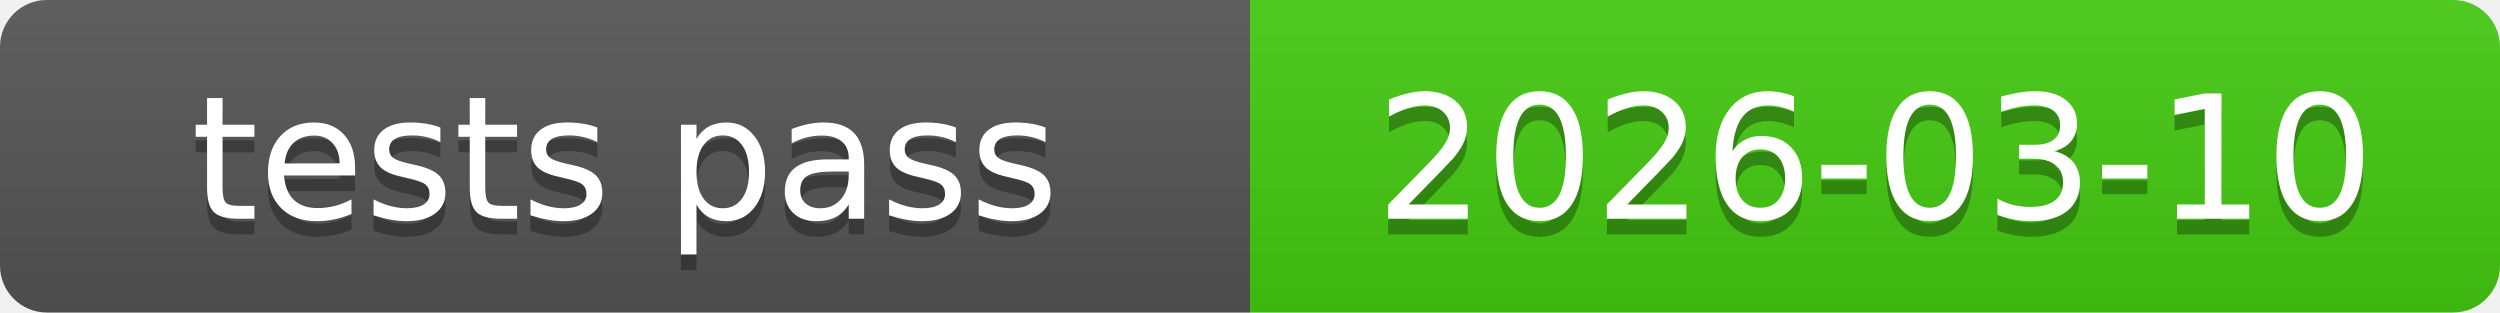
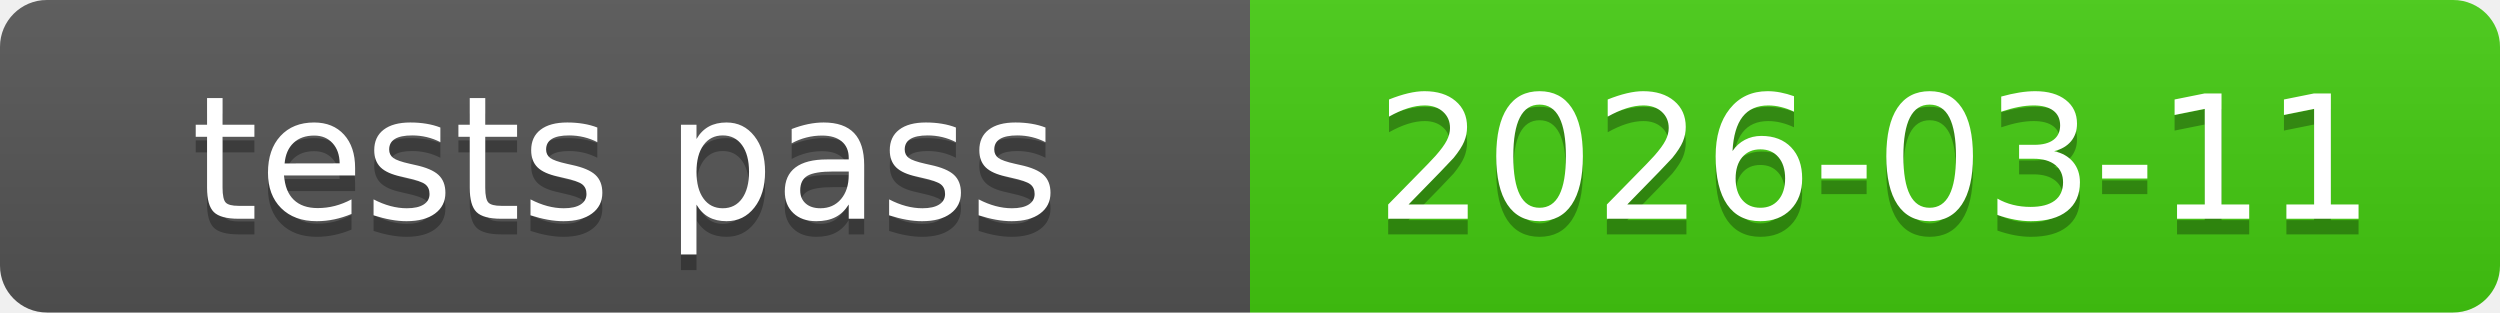
<svg xmlns="http://www.w3.org/2000/svg" xmlns:xlink="http://www.w3.org/1999/xlink" width="160" height="20" role="img">
-   <a target="_blank" xlink:href="https://github.com/symbolic-labs-pub/freedom-that-lasts/commit/99692bd533209cecce93843ceaf8a431ee6cc518">
+   <a target="_blank" xlink:href="https://github.com/symbolic-labs-pub/freedom-that-lasts/commit/834b1285ad391c6bdfbedf3c29e7994ad77b5905">
    <linearGradient id="s" x2="0" y2="100%">
      <stop offset="0" stop-color="#bbb" stop-opacity=".1" />
      <stop offset="1" stop-opacity=".1" />
    </linearGradient>
    <clipPath id="r">
      <rect width="160" height="20" rx="3" fill="#fff" />
    </clipPath>
    <g clip-path="url(#r)">
      <rect width="80" height="20" fill="#555" />
      <rect x="80" width="80" height="20" fill="#4c1" />
      <rect width="160" height="20" fill="url(#s)" />
    </g>
    <g fill="#fff" text-anchor="middle" font-family="Verdana,Geneva,DejaVu Sans,sans-serif" text-rendering="geometricPrecision" font-size="110">
      <text aria-hidden="true" x="400.0" y="150" fill="#010101" fill-opacity=".3" transform="scale(.1)" textLength="700">tests pass</text>
      <text x="400.0" y="140" transform="scale(.1)" fill="#fff" textLength="700">tests pass</text>
-       <text aria-hidden="true" x="1200.0" y="150" fill="#010101" fill-opacity=".3" transform="scale(.1)" textLength="700">2026-03-10</text>
-       <text x="1200.0" y="140" transform="scale(.1)" fill="#fff" textLength="700">2026-03-10</text>
+       <text aria-hidden="true" x="1200.0" y="150" fill="#010101" fill-opacity=".3" transform="scale(.1)" textLength="700">2026-03-11</text>
+       <text x="1200.0" y="140" transform="scale(.1)" fill="#fff" textLength="700">2026-03-11</text>
    </g>
  </a>
</svg>
